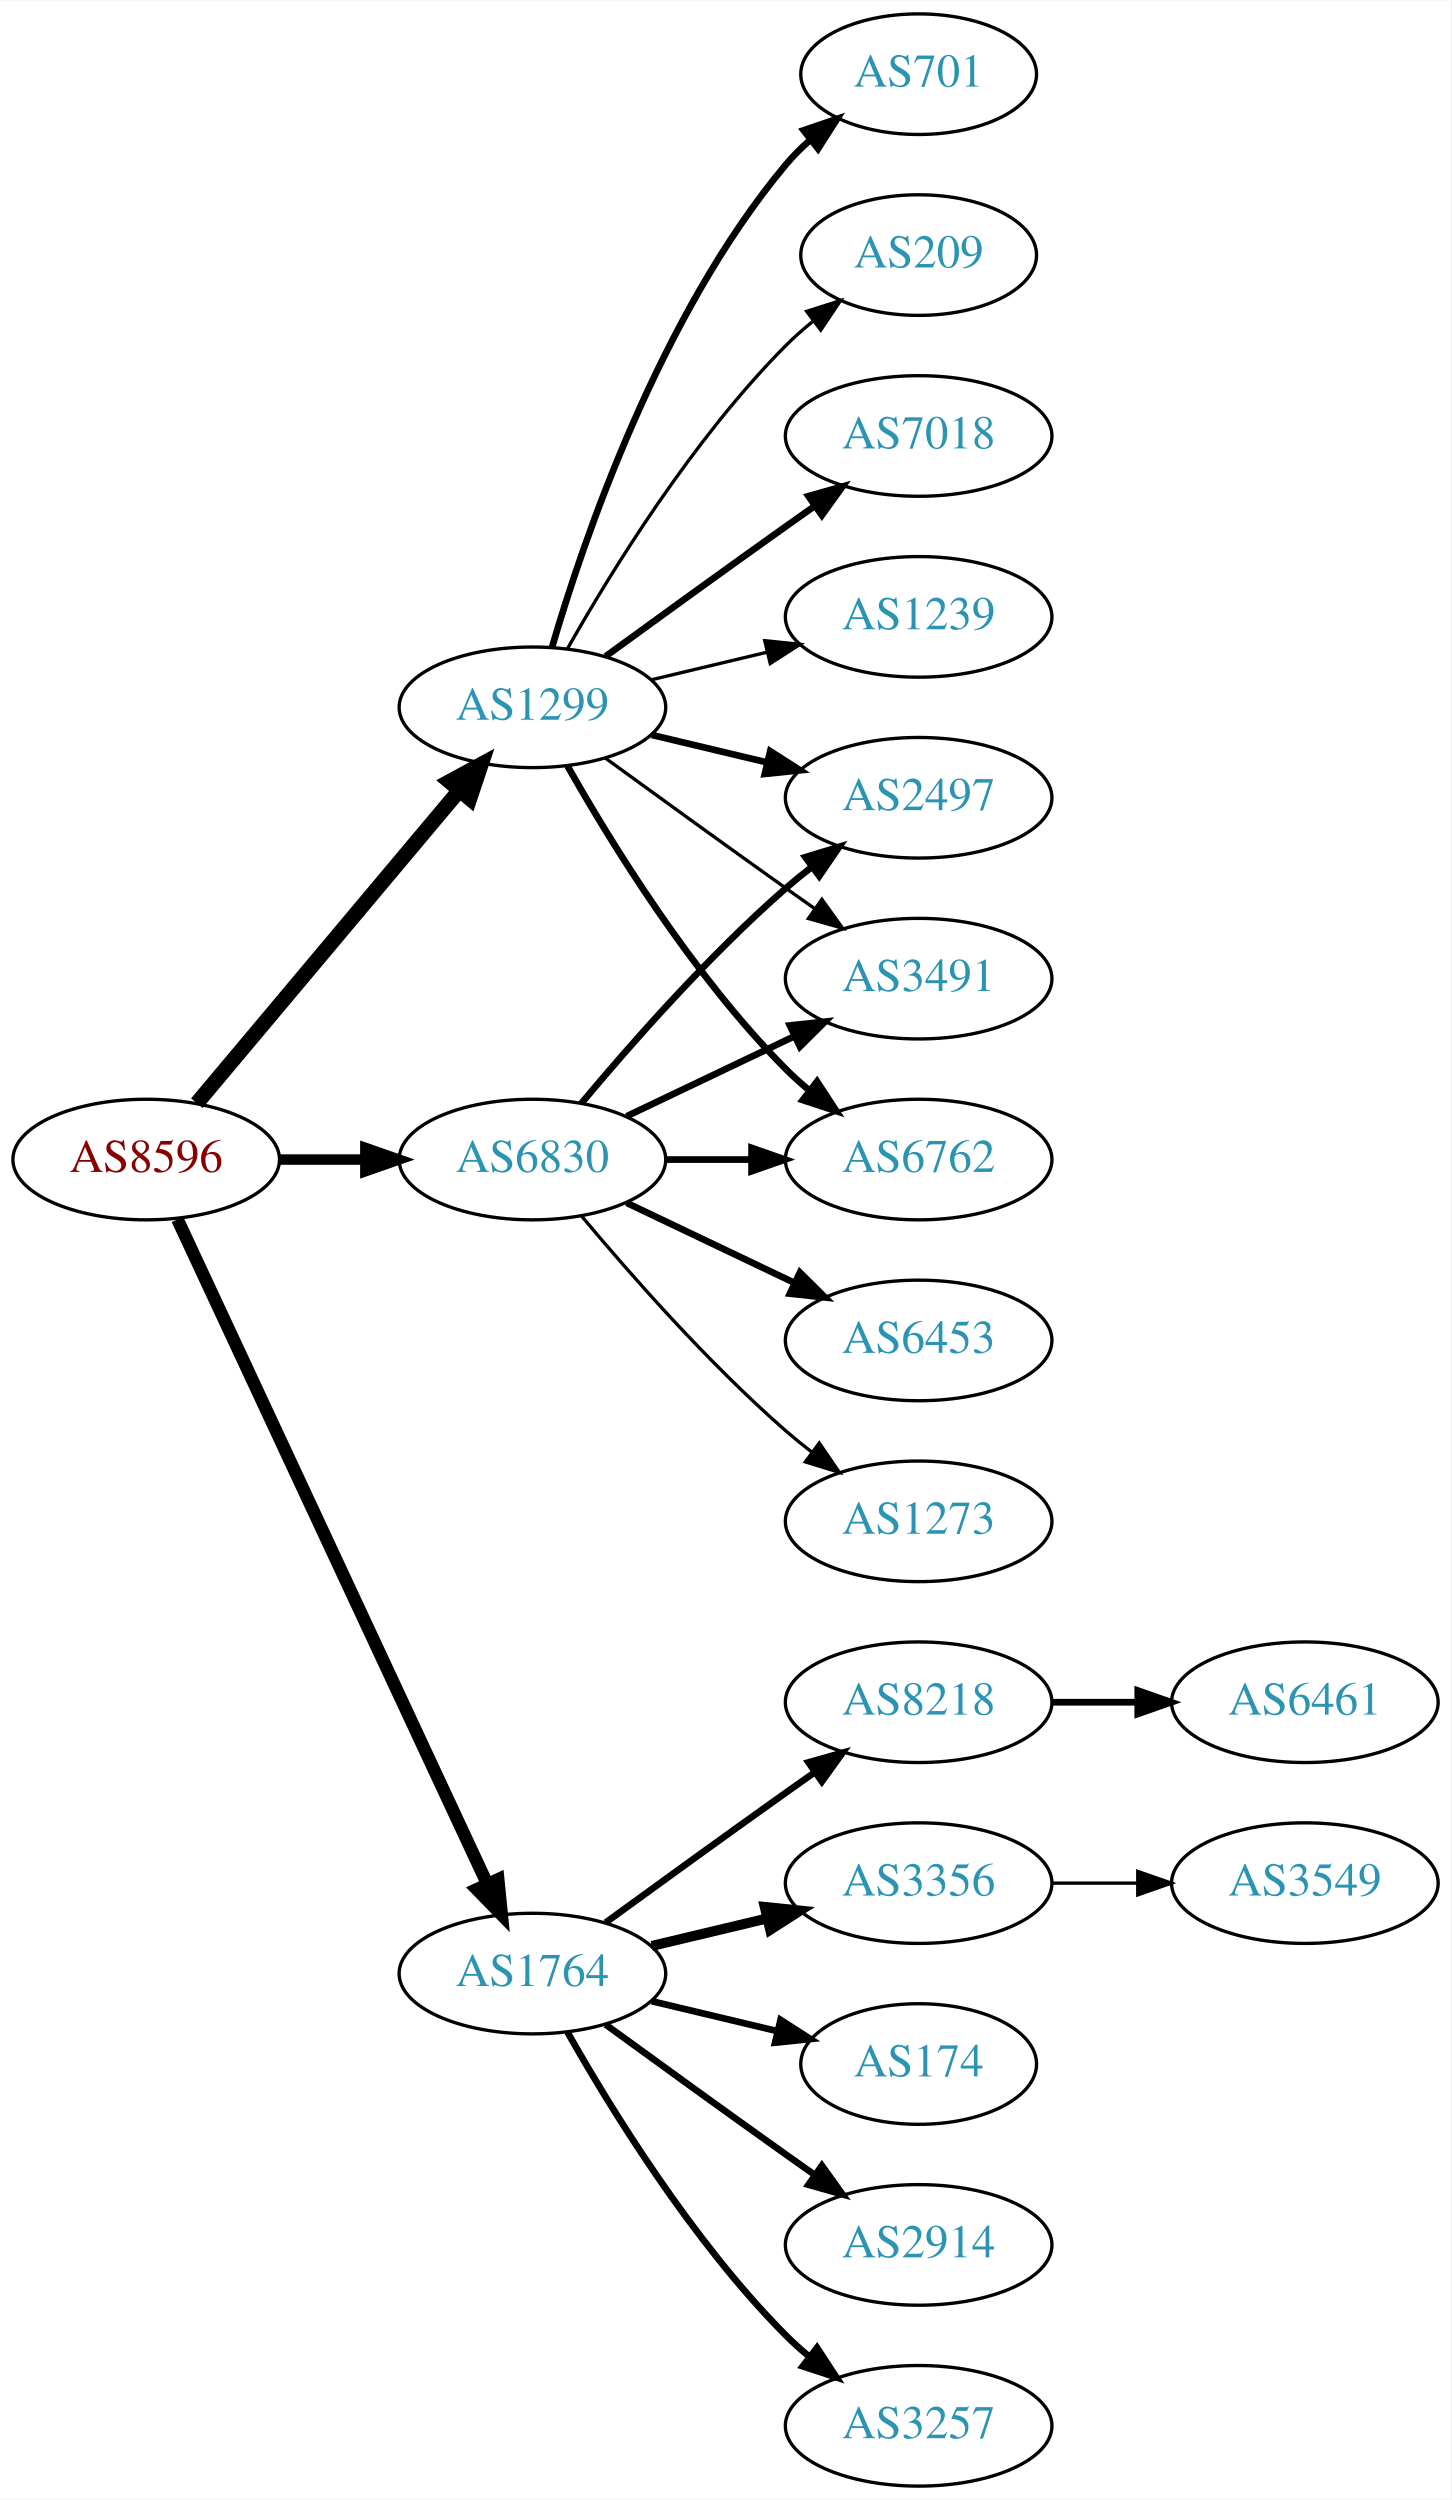
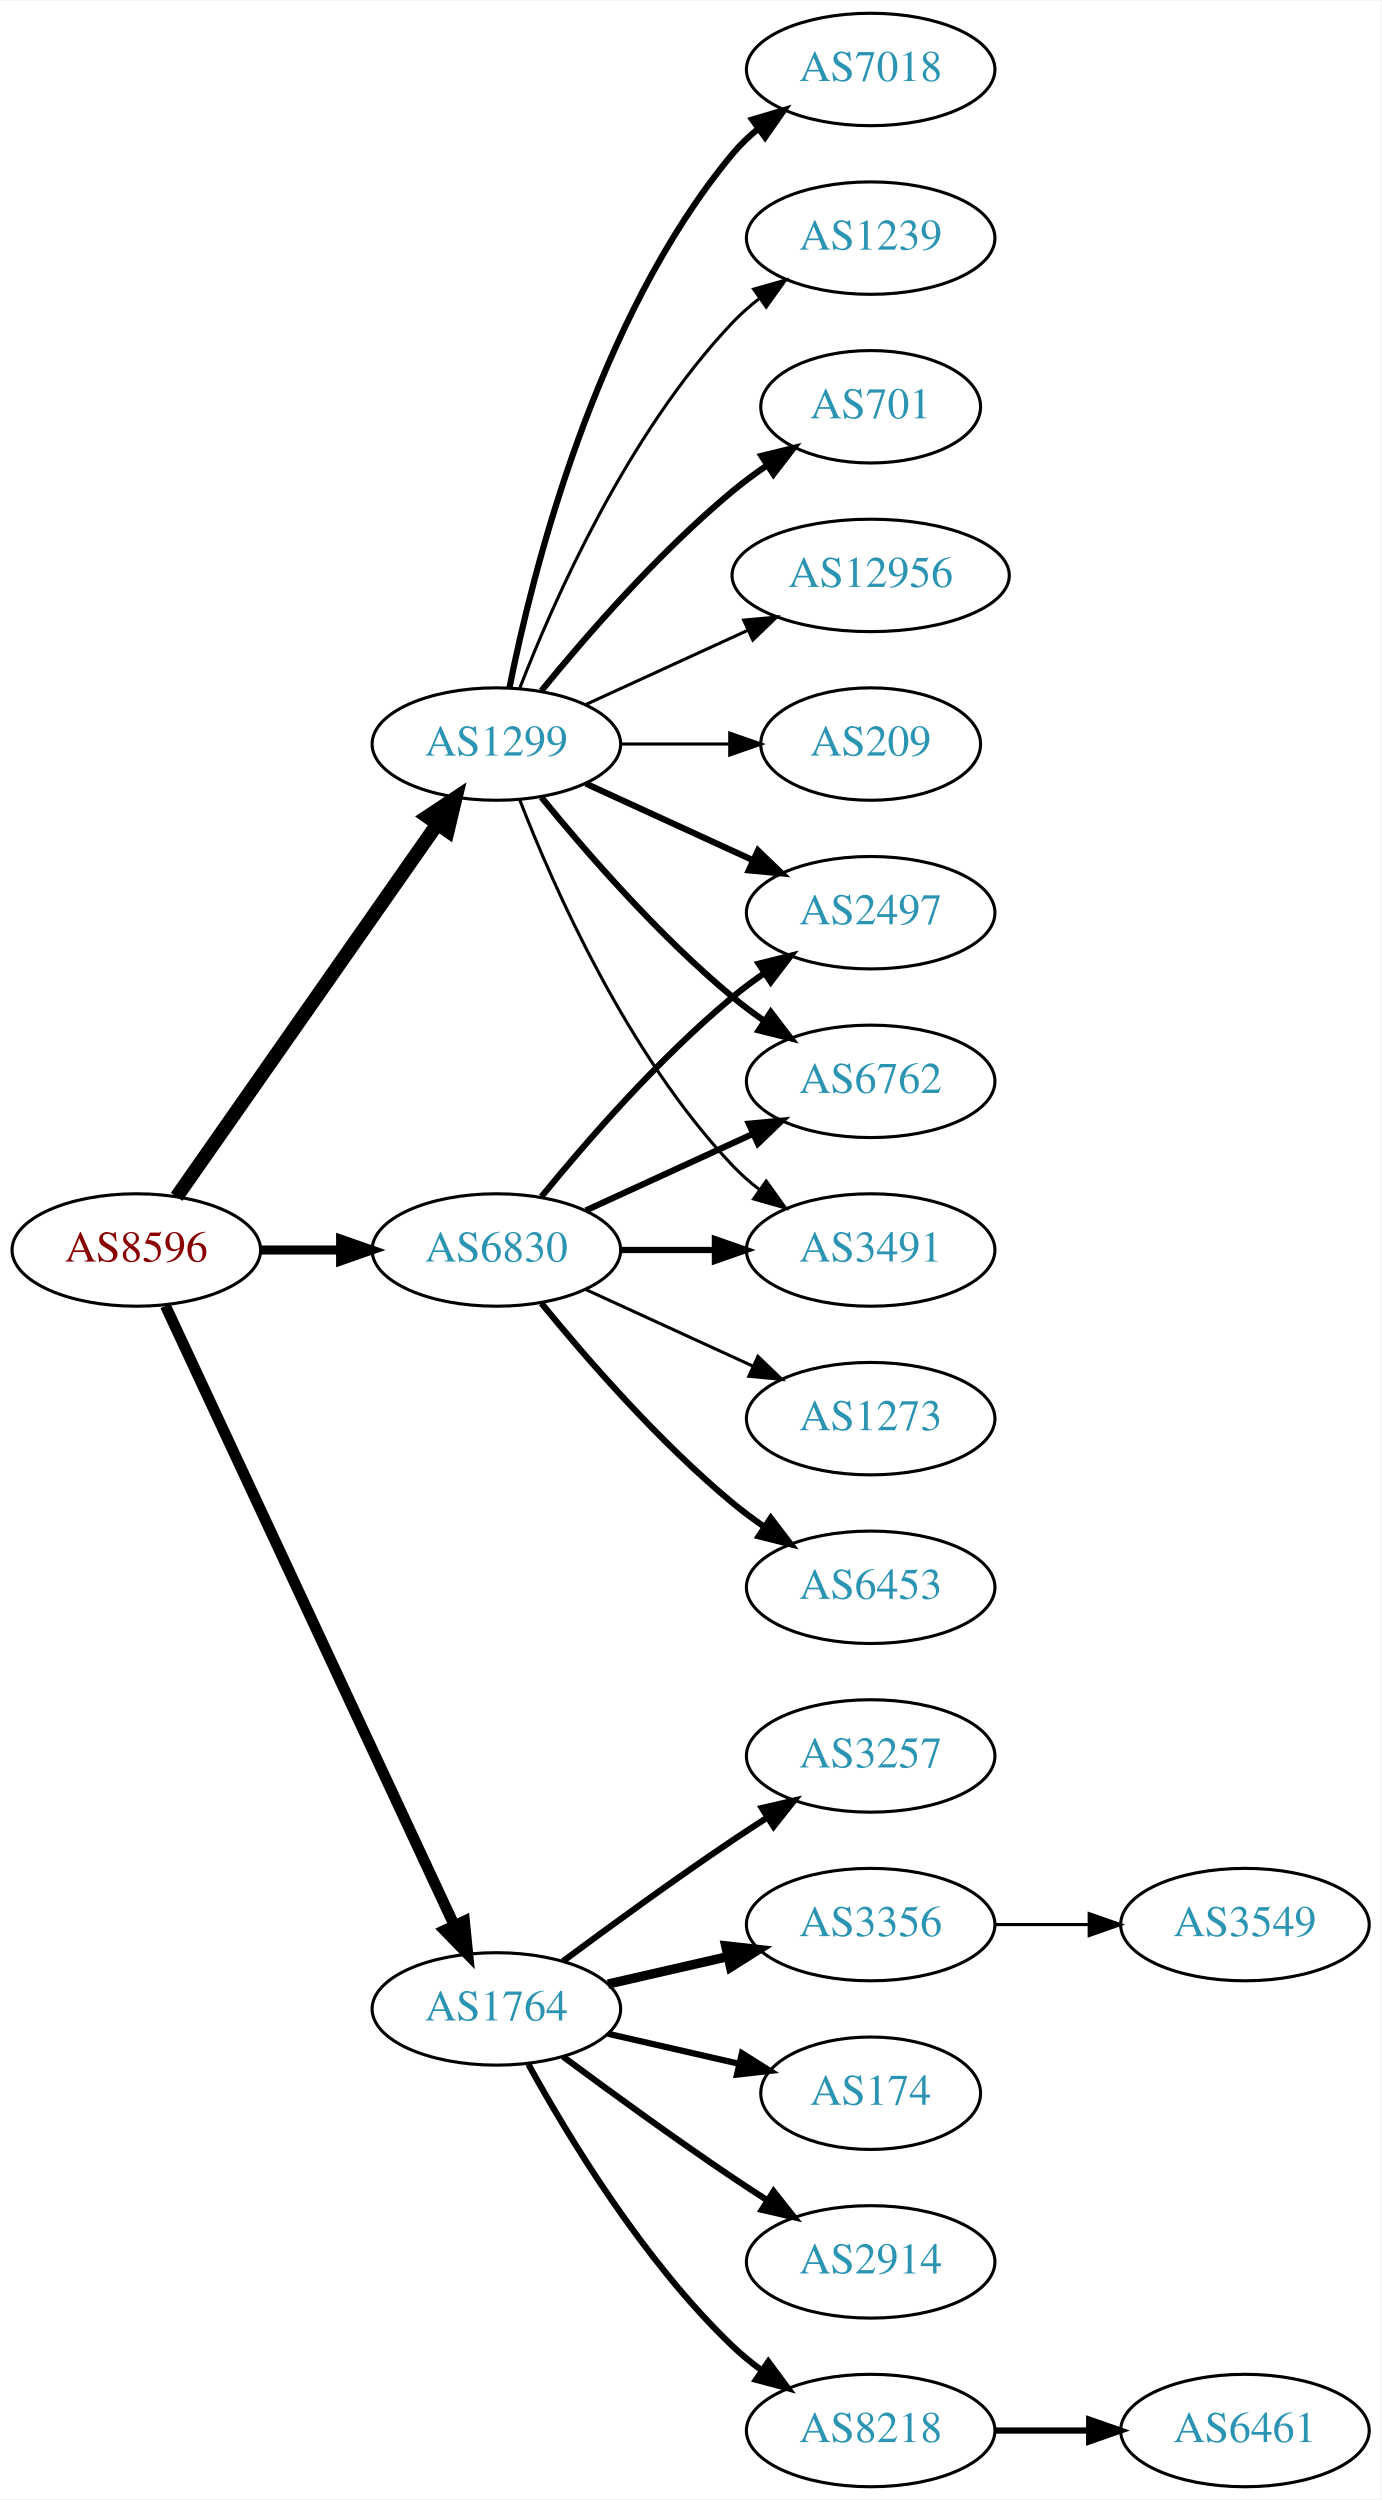
- <svg xmlns="http://www.w3.org/2000/svg" xmlns:xlink="http://www.w3.org/1999/xlink" width="433pt" height="746pt" viewBox="0.00 0.00 433.17 746.00">
-   <g id="graph0" class="graph" transform="scale(1 1) rotate(0) translate(4 742)">
-     <polygon fill="white" stroke="none" points="-4,4 -4,-742 429.172,-742 429.172,4 -4,4" />
+ <svg xmlns="http://www.w3.org/2000/svg" xmlns:xlink="http://www.w3.org/1999/xlink" width="442pt" height="800pt" viewBox="0.00 0.00 442.27 800.00">
+   <g id="graph0" class="graph" transform="scale(1 1) rotate(0) translate(4 796)">
+     <polygon fill="white" stroke="none" points="-4,4 -4,-796 438.271,-796 438.271,4 -4,4" />
    <g id="node1" class="node">
      <g id="a_node1">
        <a xlink:href="/asn/8596" xlink:title="AS8596 ~ hotze.com GmbH [AT]">
          <ellipse fill="#ffffff" stroke="black" cx="39.647" cy="-396" rx="39.794" ry="18" />
          <text text-anchor="middle" x="39.647" y="-392.3" font-family="Times,serif" font-size="14.00" fill="#880000">AS8596</text>
        </a>
      </g>
    </g>
    <g id="node2" class="node">
      <g id="a_node2">
        <a xlink:href="/asn/1299" xlink:title="AS1299 ~ Telia Carrier [EU]">
-           <ellipse fill="#ffffff" stroke="black" cx="154.939" cy="-531" rx="39.794" ry="18" />
-           <text text-anchor="middle" x="154.939" y="-527.3" font-family="Times,serif" font-size="14.00" fill="#2c94b3">AS1299</text>
+           <ellipse fill="#ffffff" stroke="black" cx="154.939" cy="-558" rx="39.794" ry="18" />
+           <text text-anchor="middle" x="154.939" y="-554.3" font-family="Times,serif" font-size="14.00" fill="#2c94b3">AS1299</text>
        </a>
      </g>
    </g>
    <g id="edge1" class="edge">
-       <path fill="none" stroke="black" stroke-width="4.5" d="M54.766,-412.825C74.441,-436.269 110.245,-478.934 133.023,-506.076" />
-       <polygon fill="black" stroke="black" stroke-width="4.5" points="130.197,-508.834 139.642,-513.963 136.23,-503.772 130.197,-508.834" />
+       <path fill="none" stroke="black" stroke-width="4.5" d="M52.557,-413.031C72.478,-441.517 112.668,-498.985 136.018,-532.374" />
+       <polygon fill="black" stroke="black" stroke-width="4.5" points="132.89,-534.772 141.848,-540.71 139.344,-530.258 132.89,-534.772" />
    </g>
    <g id="node3" class="node">
      <g id="a_node3">
        <a xlink:href="/asn/1764" xlink:title="AS1764 ~ NEXTLAYER-AS [AT]">
          <ellipse fill="#ffffff" stroke="black" cx="154.939" cy="-153" rx="39.794" ry="18" />
          <text text-anchor="middle" x="154.939" y="-149.3" font-family="Times,serif" font-size="14.00" fill="#2c94b3">AS1764</text>
        </a>
      </g>
    </g>
    <g id="edge2" class="edge">
-       <path fill="none" stroke="black" stroke-width="3.808" d="M48.977,-378.132C68.667,-335.899 118.167,-229.728 141.457,-179.773" />
-       <polygon fill="black" stroke="black" stroke-width="3.808" points="144.696,-181.109 145.749,-170.567 138.352,-178.151 144.696,-181.109" />
+       <path fill="none" stroke="black" stroke-width="3.536" d="M48.977,-378.132C68.667,-335.899 118.167,-229.728 141.457,-179.773" />
+       <polygon fill="black" stroke="black" stroke-width="3.536" points="144.696,-181.109 145.749,-170.567 138.352,-178.151 144.696,-181.109" />
    </g>
    <g id="node4" class="node">
      <g id="a_node4">
        <a xlink:href="/asn/6830" xlink:title="AS6830 ~ LGI-UPC [AT]">
          <ellipse fill="#ffffff" stroke="black" cx="154.939" cy="-396" rx="39.794" ry="18" />
          <text text-anchor="middle" x="154.939" y="-392.3" font-family="Times,serif" font-size="14.00" fill="#2c94b3">AS6830</text>
        </a>
      </g>
    </g>
    <g id="edge3" class="edge">
-       <path fill="none" stroke="black" stroke-width="3.115" d="M79.319,-396C87.522,-396 96.286,-396 104.818,-396" />
-       <polygon fill="black" stroke="black" stroke-width="3.115" points="105.057,-399.5 115.057,-396 105.057,-392.5 105.057,-399.5" />
+       <path fill="none" stroke="black" stroke-width="2.893" d="M79.319,-396C87.522,-396 96.286,-396 104.818,-396" />
+       <polygon fill="black" stroke="black" stroke-width="2.893" points="105.057,-399.5 115.057,-396 105.057,-392.5 105.057,-399.5" />
    </g>
    <g id="node5" class="node">
      <g id="a_node5">
        <a xlink:href="/asn/7018" xlink:title="AS7018 ~ AT&amp;T Services, Inc. [US]">
-           <ellipse fill="#ffffff" stroke="black" cx="270.232" cy="-612" rx="39.794" ry="18" />
-           <text text-anchor="middle" x="270.232" y="-608.3" font-family="Times,serif" font-size="14.00" fill="#2c94b3">AS7018</text>
+           <ellipse fill="#ffffff" stroke="black" cx="274.782" cy="-774" rx="39.794" ry="18" />
+           <text text-anchor="middle" x="274.782" y="-770.3" font-family="Times,serif" font-size="14.00" fill="#2c94b3">AS7018</text>
        </a>
      </g>
    </g>
    <g id="edge4" class="edge">
-       <path fill="none" stroke="black" stroke-width="2" d="M176.788,-546.222C191.722,-557.091 212.335,-572.025 230.586,-585 233.406,-587.005 236.349,-589.085 239.297,-591.159" />
-       <polygon fill="black" stroke="black" stroke-width="2" points="237.325,-594.05 247.522,-596.926 241.344,-588.319 237.325,-594.05" />
+       <path fill="none" stroke="black" stroke-width="2" d="M159.138,-576.073C166.301,-612.141 186.576,-694.125 230.586,-747 232.99,-749.889 235.787,-752.563 238.779,-755.013" />
+       <polygon fill="black" stroke="black" stroke-width="2" points="236.868,-757.95 247.022,-760.973 240.969,-752.277 236.868,-757.95" />
    </g>
    <g id="node6" class="node">
      <g id="a_node6">
        <a xlink:href="/asn/1239" xlink:title="AS1239 ~ Sprint [US]">
-           <ellipse fill="#ffffff" stroke="black" cx="270.232" cy="-558" rx="39.794" ry="18" />
-           <text text-anchor="middle" x="270.232" y="-554.3" font-family="Times,serif" font-size="14.00" fill="#2c94b3">AS1239</text>
+           <ellipse fill="#ffffff" stroke="black" cx="274.782" cy="-720" rx="39.794" ry="18" />
+           <text text-anchor="middle" x="274.782" y="-716.3" font-family="Times,serif" font-size="14.00" fill="#2c94b3">AS1239</text>
        </a>
      </g>
    </g>
    <g id="edge5" class="edge">
-       <path fill="none" stroke="black" d="M190.547,-539.248C201.418,-541.838 213.572,-544.735 225.015,-547.462" />
-       <polygon fill="black" stroke="black" points="224.298,-550.889 234.837,-549.803 225.921,-544.08 224.298,-550.889" />
+       <path fill="none" stroke="black" d="M162.463,-575.994C173.213,-603.728 196.87,-657.429 230.586,-693 233.172,-695.728 236.089,-698.294 239.157,-700.677" />
+       <polygon fill="black" stroke="black" points="237.312,-703.658 247.506,-706.543 241.336,-697.93 237.312,-703.658" />
    </g>
    <g id="node7" class="node">
      <g id="a_node7">
        <a xlink:href="/asn/701" xlink:title="AS701 ~ UUNET [US]">
-           <ellipse fill="#ffffff" stroke="black" cx="270.232" cy="-720" rx="35.194" ry="18" />
-           <text text-anchor="middle" x="270.232" y="-716.3" font-family="Times,serif" font-size="14.00" fill="#2c94b3">AS701</text>
+           <ellipse fill="#ffffff" stroke="black" cx="274.782" cy="-666" rx="35.194" ry="18" />
+           <text text-anchor="middle" x="274.782" y="-662.3" font-family="Times,serif" font-size="14.00" fill="#2c94b3">AS701</text>
        </a>
      </g>
    </g>
    <g id="edge6" class="edge">
-       <path fill="none" stroke="black" stroke-width="2" d="M160.814,-549.002C170.127,-580.844 192.944,-647.981 230.586,-693 232.738,-695.574 235.193,-698.017 237.797,-700.303" />
-       <polygon fill="black" stroke="black" stroke-width="2" points="235.881,-703.249 245.908,-706.672 240.204,-697.743 235.881,-703.249" />
+       <path fill="none" stroke="black" stroke-width="2" d="M169.358,-575.065C183.473,-592.375 206.888,-619.345 230.586,-639 234.049,-641.872 237.842,-644.669 241.696,-647.308" />
+       <polygon fill="black" stroke="black" stroke-width="2" points="239.839,-650.275 250.129,-652.797 243.658,-644.408 239.839,-650.275" />
    </g>
    <g id="node8" class="node">
      <g id="a_node8">
        <a xlink:href="/asn/2497" xlink:title="AS2497 ~ Internet Initiative Japan Inc. [JP]">
-           <ellipse fill="#ffffff" stroke="black" cx="270.232" cy="-504" rx="39.794" ry="18" />
-           <text text-anchor="middle" x="270.232" y="-500.3" font-family="Times,serif" font-size="14.00" fill="#2c94b3">AS2497</text>
+           <ellipse fill="#ffffff" stroke="black" cx="274.782" cy="-504" rx="39.794" ry="18" />
+           <text text-anchor="middle" x="274.782" y="-500.3" font-family="Times,serif" font-size="14.00" fill="#2c94b3">AS2497</text>
        </a>
      </g>
    </g>
    <g id="edge7" class="edge">
-       <path fill="none" stroke="black" stroke-width="2" d="M190.547,-522.752C201.418,-520.162 213.572,-517.265 225.015,-514.538" />
-       <polygon fill="black" stroke="black" stroke-width="2" points="225.921,-517.92 234.837,-512.197 224.298,-511.111 225.921,-517.92" />
+       <path fill="none" stroke="black" stroke-width="2" d="M183.568,-545.339C199.525,-538.027 219.796,-528.739 237.079,-520.819" />
+       <polygon fill="black" stroke="black" stroke-width="2" points="238.693,-523.929 246.326,-516.581 235.777,-517.565 238.693,-523.929" />
    </g>
    <g id="node9" class="node">
      <g id="a_node9">
-         <a xlink:href="/asn/3491" xlink:title="AS3491 ~ PCCW Global, Inc. [US]">
-           <ellipse fill="#ffffff" stroke="black" cx="270.232" cy="-450" rx="39.794" ry="18" />
-           <text text-anchor="middle" x="270.232" y="-446.3" font-family="Times,serif" font-size="14.00" fill="#2c94b3">AS3491</text>
+         <a xlink:href="/asn/6762" xlink:title="AS6762 ~ TELECOM ITALIA SPARKLE S.p.A. [IT]">
+           <ellipse fill="#ffffff" stroke="black" cx="274.782" cy="-450" rx="39.794" ry="18" />
+           <text text-anchor="middle" x="274.782" y="-446.3" font-family="Times,serif" font-size="14.00" fill="#2c94b3">AS6762</text>
        </a>
      </g>
    </g>
    <g id="edge8" class="edge">
-       <path fill="none" stroke="black" d="M176.788,-515.778C191.722,-504.909 212.335,-489.975 230.586,-477 233.406,-474.995 236.349,-472.915 239.297,-470.841" />
-       <polygon fill="black" stroke="black" points="241.344,-473.681 247.522,-465.074 237.325,-467.95 241.344,-473.681" />
+       <path fill="none" stroke="black" stroke-width="2" d="M169.358,-540.935C183.473,-523.625 206.888,-496.655 230.586,-477 233.802,-474.332 237.303,-471.73 240.873,-469.259" />
+       <polygon fill="black" stroke="black" stroke-width="2" points="242.797,-472.183 249.23,-463.764 238.951,-466.334 242.797,-472.183" />
    </g>
    <g id="node10" class="node">
      <g id="a_node10">
-         <a xlink:href="/asn/6762" xlink:title="AS6762 ~ TELECOM ITALIA SPARKLE S.p.A. [IT]">
-           <ellipse fill="#ffffff" stroke="black" cx="270.232" cy="-396" rx="39.794" ry="18" />
-           <text text-anchor="middle" x="270.232" y="-392.3" font-family="Times,serif" font-size="14.00" fill="#2c94b3">AS6762</text>
+         <a xlink:href="/asn/3491" xlink:title="AS3491 ~ PCCW Global, Inc. [US]">
+           <ellipse fill="#ffffff" stroke="black" cx="274.782" cy="-396" rx="39.794" ry="18" />
+           <text text-anchor="middle" x="274.782" y="-392.3" font-family="Times,serif" font-size="14.00" fill="#2c94b3">AS3491</text>
        </a>
      </g>
    </g>
    <g id="edge9" class="edge">
-       <path fill="none" stroke="black" stroke-width="2" d="M165.399,-513.51C178.181,-490.904 202.613,-451.114 230.586,-423 232.697,-420.879 234.993,-418.812 237.378,-416.829" />
-       <polygon fill="black" stroke="black" stroke-width="2" points="239.894,-419.31 245.694,-410.444 235.631,-413.758 239.894,-419.31" />
+       <path fill="none" stroke="black" d="M162.463,-540.006C173.213,-512.272 196.87,-458.571 230.586,-423 233.172,-420.272 236.089,-417.706 239.157,-415.323" />
+       <polygon fill="black" stroke="black" points="241.336,-418.07 247.506,-409.457 237.312,-412.342 241.336,-418.07" />
    </g>
    <g id="node11" class="node">
      <g id="a_node11">
-         <a xlink:href="/asn/209" xlink:title="AS209 ~ CenturyLink Communications, LLC [US]">
-           <ellipse fill="#ffffff" stroke="black" cx="270.232" cy="-666" rx="35.194" ry="18" />
-           <text text-anchor="middle" x="270.232" y="-662.3" font-family="Times,serif" font-size="14.00" fill="#2c94b3">AS209</text>
+         <a xlink:href="/asn/12956" xlink:title="AS12956 ~ TELXIUS [ES]">
+           <ellipse fill="#ffffff" stroke="black" cx="274.782" cy="-612" rx="44.393" ry="18" />
+           <text text-anchor="middle" x="274.782" y="-608.3" font-family="Times,serif" font-size="14.00" fill="#2c94b3">AS12956</text>
        </a>
      </g>
    </g>
    <g id="edge10" class="edge">
-       <path fill="none" stroke="black" d="M165.399,-548.49C178.181,-571.096 202.613,-610.886 230.586,-639 233.086,-641.513 235.847,-643.949 238.708,-646.261" />
-       <polygon fill="black" stroke="black" points="236.806,-649.21 246.905,-652.413 241.008,-643.611 236.806,-649.21" />
+       <path fill="none" stroke="black" d="M183.568,-570.661C199.066,-577.762 218.633,-586.728 235.579,-594.494" />
+       <polygon fill="black" stroke="black" points="234.133,-597.681 244.682,-598.665 237.049,-591.317 234.133,-597.681" />
    </g>
    <g id="node12" class="node">
      <g id="a_node12">
-         <a xlink:href="/asn/174" xlink:title="AS174 ~ Cogent Communications [US]">
-           <ellipse fill="#ffffff" stroke="black" cx="270.232" cy="-126" rx="35.194" ry="18" />
-           <text text-anchor="middle" x="270.232" y="-122.3" font-family="Times,serif" font-size="14.00" fill="#2c94b3">AS174</text>
+         <a xlink:href="/asn/209" xlink:title="AS209 ~ CenturyLink Communications, LLC [US]">
+           <ellipse fill="#ffffff" stroke="black" cx="274.782" cy="-558" rx="35.194" ry="18" />
+           <text text-anchor="middle" x="274.782" y="-554.3" font-family="Times,serif" font-size="14.00" fill="#2c94b3">AS209</text>
        </a>
      </g>
    </g>
    <g id="edge11" class="edge">
-       <path fill="none" stroke="black" stroke-width="2" d="M190.547,-144.752C202.341,-141.942 215.646,-138.771 227.913,-135.847" />
-       <polygon fill="black" stroke="black" stroke-width="2" points="229.002,-139.186 237.918,-133.463 227.379,-132.376 229.002,-139.186" />
+       <path fill="none" stroke="black" d="M194.852,-558C205.939,-558 218.098,-558 229.481,-558" />
+       <polygon fill="black" stroke="black" points="229.662,-561.5 239.662,-558 229.662,-554.5 229.662,-561.5" />
    </g>
    <g id="node13" class="node">
      <g id="a_node13">
-         <a xlink:href="/asn/2914" xlink:title="AS2914 ~ NTT America, Inc. [US]">
-           <ellipse fill="#ffffff" stroke="black" cx="270.232" cy="-72" rx="39.794" ry="18" />
-           <text text-anchor="middle" x="270.232" y="-68.3" font-family="Times,serif" font-size="14.00" fill="#2c94b3">AS2914</text>
+         <a xlink:href="/asn/3257" xlink:title="AS3257 ~ GTT [DE]">
+           <ellipse fill="#ffffff" stroke="black" cx="274.782" cy="-234" rx="39.794" ry="18" />
+           <text text-anchor="middle" x="274.782" y="-230.3" font-family="Times,serif" font-size="14.00" fill="#2c94b3">AS3257</text>
        </a>
      </g>
    </g>
    <g id="edge12" class="edge">
-       <path fill="none" stroke="black" stroke-width="2" d="M176.788,-137.778C191.722,-126.909 212.335,-111.975 230.586,-99 233.406,-96.995 236.349,-94.915 239.297,-92.841" />
-       <polygon fill="black" stroke="black" stroke-width="2" points="241.344,-95.681 247.522,-87.074 237.325,-89.95 241.344,-95.681" />
+       <path fill="none" stroke="black" stroke-width="2" d="M176.27,-168.277C191.132,-179.304 211.877,-194.407 230.586,-207 234.135,-209.389 237.885,-211.839 241.634,-214.242" />
+       <polygon fill="black" stroke="black" stroke-width="2" points="239.96,-217.325 250.282,-219.712 243.702,-211.409 239.96,-217.325" />
    </g>
    <g id="node14" class="node">
      <g id="a_node14">
-         <a xlink:href="/asn/3257" xlink:title="AS3257 ~ GTT [DE]">
-           <ellipse fill="#ffffff" stroke="black" cx="270.232" cy="-18" rx="39.794" ry="18" />
-           <text text-anchor="middle" x="270.232" y="-14.3" font-family="Times,serif" font-size="14.00" fill="#2c94b3">AS3257</text>
+         <a xlink:href="/asn/3356" xlink:title="AS3356 ~ Level 3 Parent, LLC [US]">
+           <ellipse fill="#ffffff" stroke="black" cx="274.782" cy="-180" rx="39.794" ry="18" />
+           <text text-anchor="middle" x="274.782" y="-176.3" font-family="Times,serif" font-size="14.00" fill="#2c94b3">AS3356</text>
        </a>
      </g>
    </g>
    <g id="edge13" class="edge">
-       <path fill="none" stroke="black" stroke-width="2" d="M165.399,-135.51C178.181,-112.904 202.613,-73.114 230.586,-45 232.697,-42.879 234.993,-40.812 237.378,-38.829" />
-       <polygon fill="black" stroke="black" stroke-width="2" points="239.894,-41.31 245.694,-32.444 235.631,-35.758 239.894,-41.31" />
+       <path fill="none" stroke="black" stroke-width="3" d="M190.659,-160.955C202.659,-163.704 216.28,-166.825 228.972,-169.733" />
+       <polygon fill="black" stroke="black" stroke-width="3" points="228.375,-173.187 238.904,-172.009 229.938,-166.364 228.375,-173.187" />
    </g>
    <g id="node15" class="node">
      <g id="a_node15">
-         <a xlink:href="/asn/8218" xlink:title="AS8218 ~ legacy Neotelecoms [FR]">
-           <ellipse fill="#ffffff" stroke="black" cx="270.232" cy="-234" rx="39.794" ry="18" />
-           <text text-anchor="middle" x="270.232" y="-230.3" font-family="Times,serif" font-size="14.00" fill="#2c94b3">AS8218</text>
+         <a xlink:href="/asn/174" xlink:title="AS174 ~ Cogent Communications [US]">
+           <ellipse fill="#ffffff" stroke="black" cx="274.782" cy="-126" rx="35.194" ry="18" />
+           <text text-anchor="middle" x="274.782" y="-122.3" font-family="Times,serif" font-size="14.00" fill="#2c94b3">AS174</text>
        </a>
      </g>
    </g>
    <g id="edge14" class="edge">
-       <path fill="none" stroke="black" stroke-width="2" d="M176.788,-168.222C191.722,-179.091 212.335,-194.025 230.586,-207 233.406,-209.005 236.349,-211.085 239.297,-213.159" />
-       <polygon fill="black" stroke="black" stroke-width="2" points="237.325,-216.05 247.522,-218.926 241.344,-210.319 237.325,-216.05" />
+       <path fill="none" stroke="black" stroke-width="2" d="M190.659,-145.045C203.751,-142.045 218.773,-138.604 232.414,-135.478" />
+       <polygon fill="black" stroke="black" stroke-width="2" points="233.556,-138.807 242.521,-133.162 231.992,-131.984 233.556,-138.807" />
    </g>
    <g id="node16" class="node">
      <g id="a_node16">
-         <a xlink:href="/asn/3356" xlink:title="AS3356 ~ Level 3 Parent, LLC [US]">
-           <ellipse fill="#ffffff" stroke="black" cx="270.232" cy="-180" rx="39.794" ry="18" />
-           <text text-anchor="middle" x="270.232" y="-176.3" font-family="Times,serif" font-size="14.00" fill="#2c94b3">AS3356</text>
+         <a xlink:href="/asn/2914" xlink:title="AS2914 ~ NTT America, Inc. [US]">
+           <ellipse fill="#ffffff" stroke="black" cx="274.782" cy="-72" rx="39.794" ry="18" />
+           <text text-anchor="middle" x="274.782" y="-68.3" font-family="Times,serif" font-size="14.00" fill="#2c94b3">AS2914</text>
        </a>
      </g>
    </g>
    <g id="edge15" class="edge">
-       <path fill="none" stroke="black" stroke-width="3" d="M190.547,-161.248C201.418,-163.838 213.572,-166.735 225.015,-169.462" />
-       <polygon fill="black" stroke="black" stroke-width="3" points="224.298,-172.889 234.837,-171.803 225.921,-166.08 224.298,-172.889" />
+       <path fill="none" stroke="black" stroke-width="2" d="M176.27,-137.723C191.132,-126.696 211.877,-111.593 230.586,-99 234.135,-96.611 237.885,-94.161 241.634,-91.758" />
+       <polygon fill="black" stroke="black" stroke-width="2" points="243.702,-94.591 250.282,-86.288 239.96,-88.675 243.702,-94.591" />
+     </g>
+     <g id="node17" class="node">
+       <g id="a_node17">
+         <a xlink:href="/asn/8218" xlink:title="AS8218 ~ legacy Neotelecoms [FR]">
+           <ellipse fill="#ffffff" stroke="black" cx="274.782" cy="-18" rx="39.794" ry="18" />
+           <text text-anchor="middle" x="274.782" y="-14.3" font-family="Times,serif" font-size="14.00" fill="#2c94b3">AS8218</text>
+         </a>
+       </g>
+     </g>
+     <g id="edge16" class="edge">
+       <path fill="none" stroke="black" stroke-width="2" d="M165.181,-135.287C177.726,-112.439 201.903,-72.389 230.586,-45 233.454,-42.261 236.643,-39.653 239.952,-37.215" />
+       <polygon fill="black" stroke="black" stroke-width="2" points="242.015,-40.044 248.311,-31.523 238.076,-34.258 242.015,-40.044" />
+     </g>
+     <g id="edge19" class="edge">
+       <path fill="none" stroke="black" stroke-width="2" d="M169.358,-413.065C183.473,-430.375 206.888,-457.345 230.586,-477 233.802,-479.668 237.303,-482.27 240.873,-484.741" />
+       <polygon fill="black" stroke="black" stroke-width="2" points="238.951,-487.666 249.23,-490.236 242.797,-481.817 238.951,-487.666" />
+     </g>
+     <g id="edge21" class="edge">
+       <path fill="none" stroke="black" stroke-width="2" d="M183.568,-408.661C199.525,-415.973 219.796,-425.261 237.079,-433.181" />
+       <polygon fill="black" stroke="black" stroke-width="2" points="235.777,-436.435 246.326,-437.419 238.693,-430.071 235.777,-436.435" />
    </g>
    <g id="edge20" class="edge">
-       <path fill="none" stroke="black" stroke-width="2" d="M169.569,-412.817C183.852,-429.929 207.398,-456.745 230.586,-477 233.052,-479.154 235.69,-481.294 238.388,-483.372" />
-       <polygon fill="black" stroke="black" stroke-width="2" points="236.413,-486.264 246.542,-489.37 240.561,-480.625 236.413,-486.264" />
-     </g>
-     <g id="edge19" class="edge">
-       <path fill="none" stroke="black" stroke-width="2" d="M183.076,-408.934C198.07,-416.081 216.891,-425.052 233.114,-432.785" />
-       <polygon fill="black" stroke="black" stroke-width="2" points="231.784,-436.028 242.317,-437.171 234.796,-429.709 231.784,-436.028" />
-     </g>
-     <g id="edge21" class="edge">
-       <path fill="none" stroke="black" stroke-width="2" d="M194.612,-396C202.815,-396 211.579,-396 220.111,-396" />
-       <polygon fill="black" stroke="black" stroke-width="2" points="220.35,-399.5 230.35,-396 220.35,-392.5 220.35,-399.5" />
+       <path fill="none" stroke="black" stroke-width="2" d="M194.852,-396C204.405,-396 214.755,-396 224.718,-396" />
+       <polygon fill="black" stroke="black" stroke-width="2" points="224.91,-399.5 234.91,-396 224.91,-392.5 224.91,-399.5" />
+     </g>
+     <g id="node20" class="node">
+       <g id="a_node20">
+         <a xlink:href="/asn/6453" xlink:title="AS6453 ~ TATA COMMUNICATIONS (AMERICA) INC [US]">
+           <ellipse fill="#ffffff" stroke="black" cx="274.782" cy="-288" rx="39.794" ry="18" />
+           <text text-anchor="middle" x="274.782" y="-284.3" font-family="Times,serif" font-size="14.00" fill="#2c94b3">AS6453</text>
+         </a>
+       </g>
+     </g>
+     <g id="edge22" class="edge">
+       <path fill="none" stroke="black" stroke-width="2" d="M169.358,-378.935C183.473,-361.625 206.888,-334.655 230.586,-315 233.802,-312.332 237.303,-309.73 240.873,-307.259" />
+       <polygon fill="black" stroke="black" stroke-width="2" points="242.797,-310.183 249.23,-301.764 238.951,-304.334 242.797,-310.183" />
+     </g>
+     <g id="node21" class="node">
+       <g id="a_node21">
+         <a xlink:href="/asn/1273" xlink:title="AS1273 ~ Vodafone Group PLC [EU]">
+           <ellipse fill="#ffffff" stroke="black" cx="274.782" cy="-342" rx="39.794" ry="18" />
+           <text text-anchor="middle" x="274.782" y="-338.3" font-family="Times,serif" font-size="14.00" fill="#2c94b3">AS1273</text>
+         </a>
+       </g>
+     </g>
+     <g id="edge23" class="edge">
+       <path fill="none" stroke="black" d="M183.568,-383.339C199.525,-376.027 219.796,-366.739 237.079,-358.819" />
+       <polygon fill="black" stroke="black" points="238.693,-361.929 246.326,-354.581 235.777,-355.565 238.693,-361.929" />
    </g>
    <g id="node19" class="node">
      <g id="a_node19">
-         <a xlink:href="/asn/6453" xlink:title="AS6453 ~ TATA COMMUNICATIONS (AMERICA) INC [US]">
-           <ellipse fill="#ffffff" stroke="black" cx="270.232" cy="-342" rx="39.794" ry="18" />
-           <text text-anchor="middle" x="270.232" y="-338.3" font-family="Times,serif" font-size="14.00" fill="#2c94b3">AS6453</text>
+         <a xlink:href="/asn/3549" xlink:title="AS3549 ~ Level 3 Parent, LLC [US]">
+           <ellipse fill="#ffffff" stroke="black" cx="394.625" cy="-180" rx="39.794" ry="18" />
+           <text text-anchor="middle" x="394.625" y="-176.3" font-family="Times,serif" font-size="14.00" fill="#2c94b3">AS3549</text>
        </a>
      </g>
    </g>
    <g id="edge18" class="edge">
-       <path fill="none" stroke="black" stroke-width="2" d="M183.076,-383.066C198.07,-375.919 216.891,-366.948 233.114,-359.215" />
-       <polygon fill="black" stroke="black" stroke-width="2" points="234.796,-362.291 242.317,-354.829 231.784,-355.972 234.796,-362.291" />
-     </g>
-     <g id="node20" class="node">
-       <g id="a_node20">
-         <a xlink:href="/asn/1273" xlink:title="AS1273 ~ Vodafone Group PLC [EU]">
-           <ellipse fill="#ffffff" stroke="black" cx="270.232" cy="-288" rx="39.794" ry="18" />
-           <text text-anchor="middle" x="270.232" y="-284.3" font-family="Times,serif" font-size="14.00" fill="#2c94b3">AS1273</text>
-         </a>
-       </g>
-     </g>
-     <g id="edge22" class="edge">
-       <path fill="none" stroke="black" d="M169.569,-379.183C183.852,-362.071 207.398,-335.255 230.586,-315 233.052,-312.846 235.69,-310.706 238.388,-308.628" />
-       <polygon fill="black" stroke="black" points="240.561,-311.375 246.542,-302.63 236.413,-305.736 240.561,-311.375" />
-     </g>
-     <g id="node17" class="node">
-       <g id="a_node17">
-         <a xlink:href="/asn/6461" xlink:title="AS6461 ~ ZAYO-6461 [US]">
-           <ellipse fill="#ffffff" stroke="black" cx="385.525" cy="-234" rx="39.794" ry="18" />
-           <text text-anchor="middle" x="385.525" y="-230.3" font-family="Times,serif" font-size="14.00" fill="#2c94b3">AS6461</text>
-         </a>
-       </g>
-     </g>
-     <g id="edge16" class="edge">
-       <path fill="none" stroke="black" stroke-width="2" d="M309.905,-234C318.108,-234 326.872,-234 335.404,-234" />
-       <polygon fill="black" stroke="black" stroke-width="2" points="335.643,-237.5 345.643,-234 335.643,-230.5 335.643,-237.5" />
+       <path fill="none" stroke="black" d="M314.695,-180C324.248,-180 334.598,-180 344.56,-180" />
+       <polygon fill="black" stroke="black" points="344.753,-183.5 354.753,-180 344.753,-176.5 344.753,-183.5" />
    </g>
    <g id="node18" class="node">
      <g id="a_node18">
-         <a xlink:href="/asn/3549" xlink:title="AS3549 ~ Level 3 Parent, LLC [US]">
-           <ellipse fill="#ffffff" stroke="black" cx="385.525" cy="-180" rx="39.794" ry="18" />
-           <text text-anchor="middle" x="385.525" y="-176.3" font-family="Times,serif" font-size="14.00" fill="#2c94b3">AS3549</text>
+         <a xlink:href="/asn/6461" xlink:title="AS6461 ~ ZAYO-6461 [US]">
+           <ellipse fill="#ffffff" stroke="black" cx="394.625" cy="-18" rx="39.794" ry="18" />
+           <text text-anchor="middle" x="394.625" y="-14.3" font-family="Times,serif" font-size="14.00" fill="#2c94b3">AS6461</text>
        </a>
      </g>
    </g>
    <g id="edge17" class="edge">
-       <path fill="none" stroke="black" d="M309.905,-180C318.108,-180 326.872,-180 335.404,-180" />
-       <polygon fill="black" stroke="black" points="335.643,-183.5 345.643,-180 335.643,-176.5 335.643,-183.5" />
+       <path fill="none" stroke="black" stroke-width="2" d="M314.695,-18C324.248,-18 334.598,-18 344.56,-18" />
+       <polygon fill="black" stroke="black" stroke-width="2" points="344.753,-21.5 354.753,-18 344.753,-14.5 344.753,-21.5" />
    </g>
  </g>
</svg>
